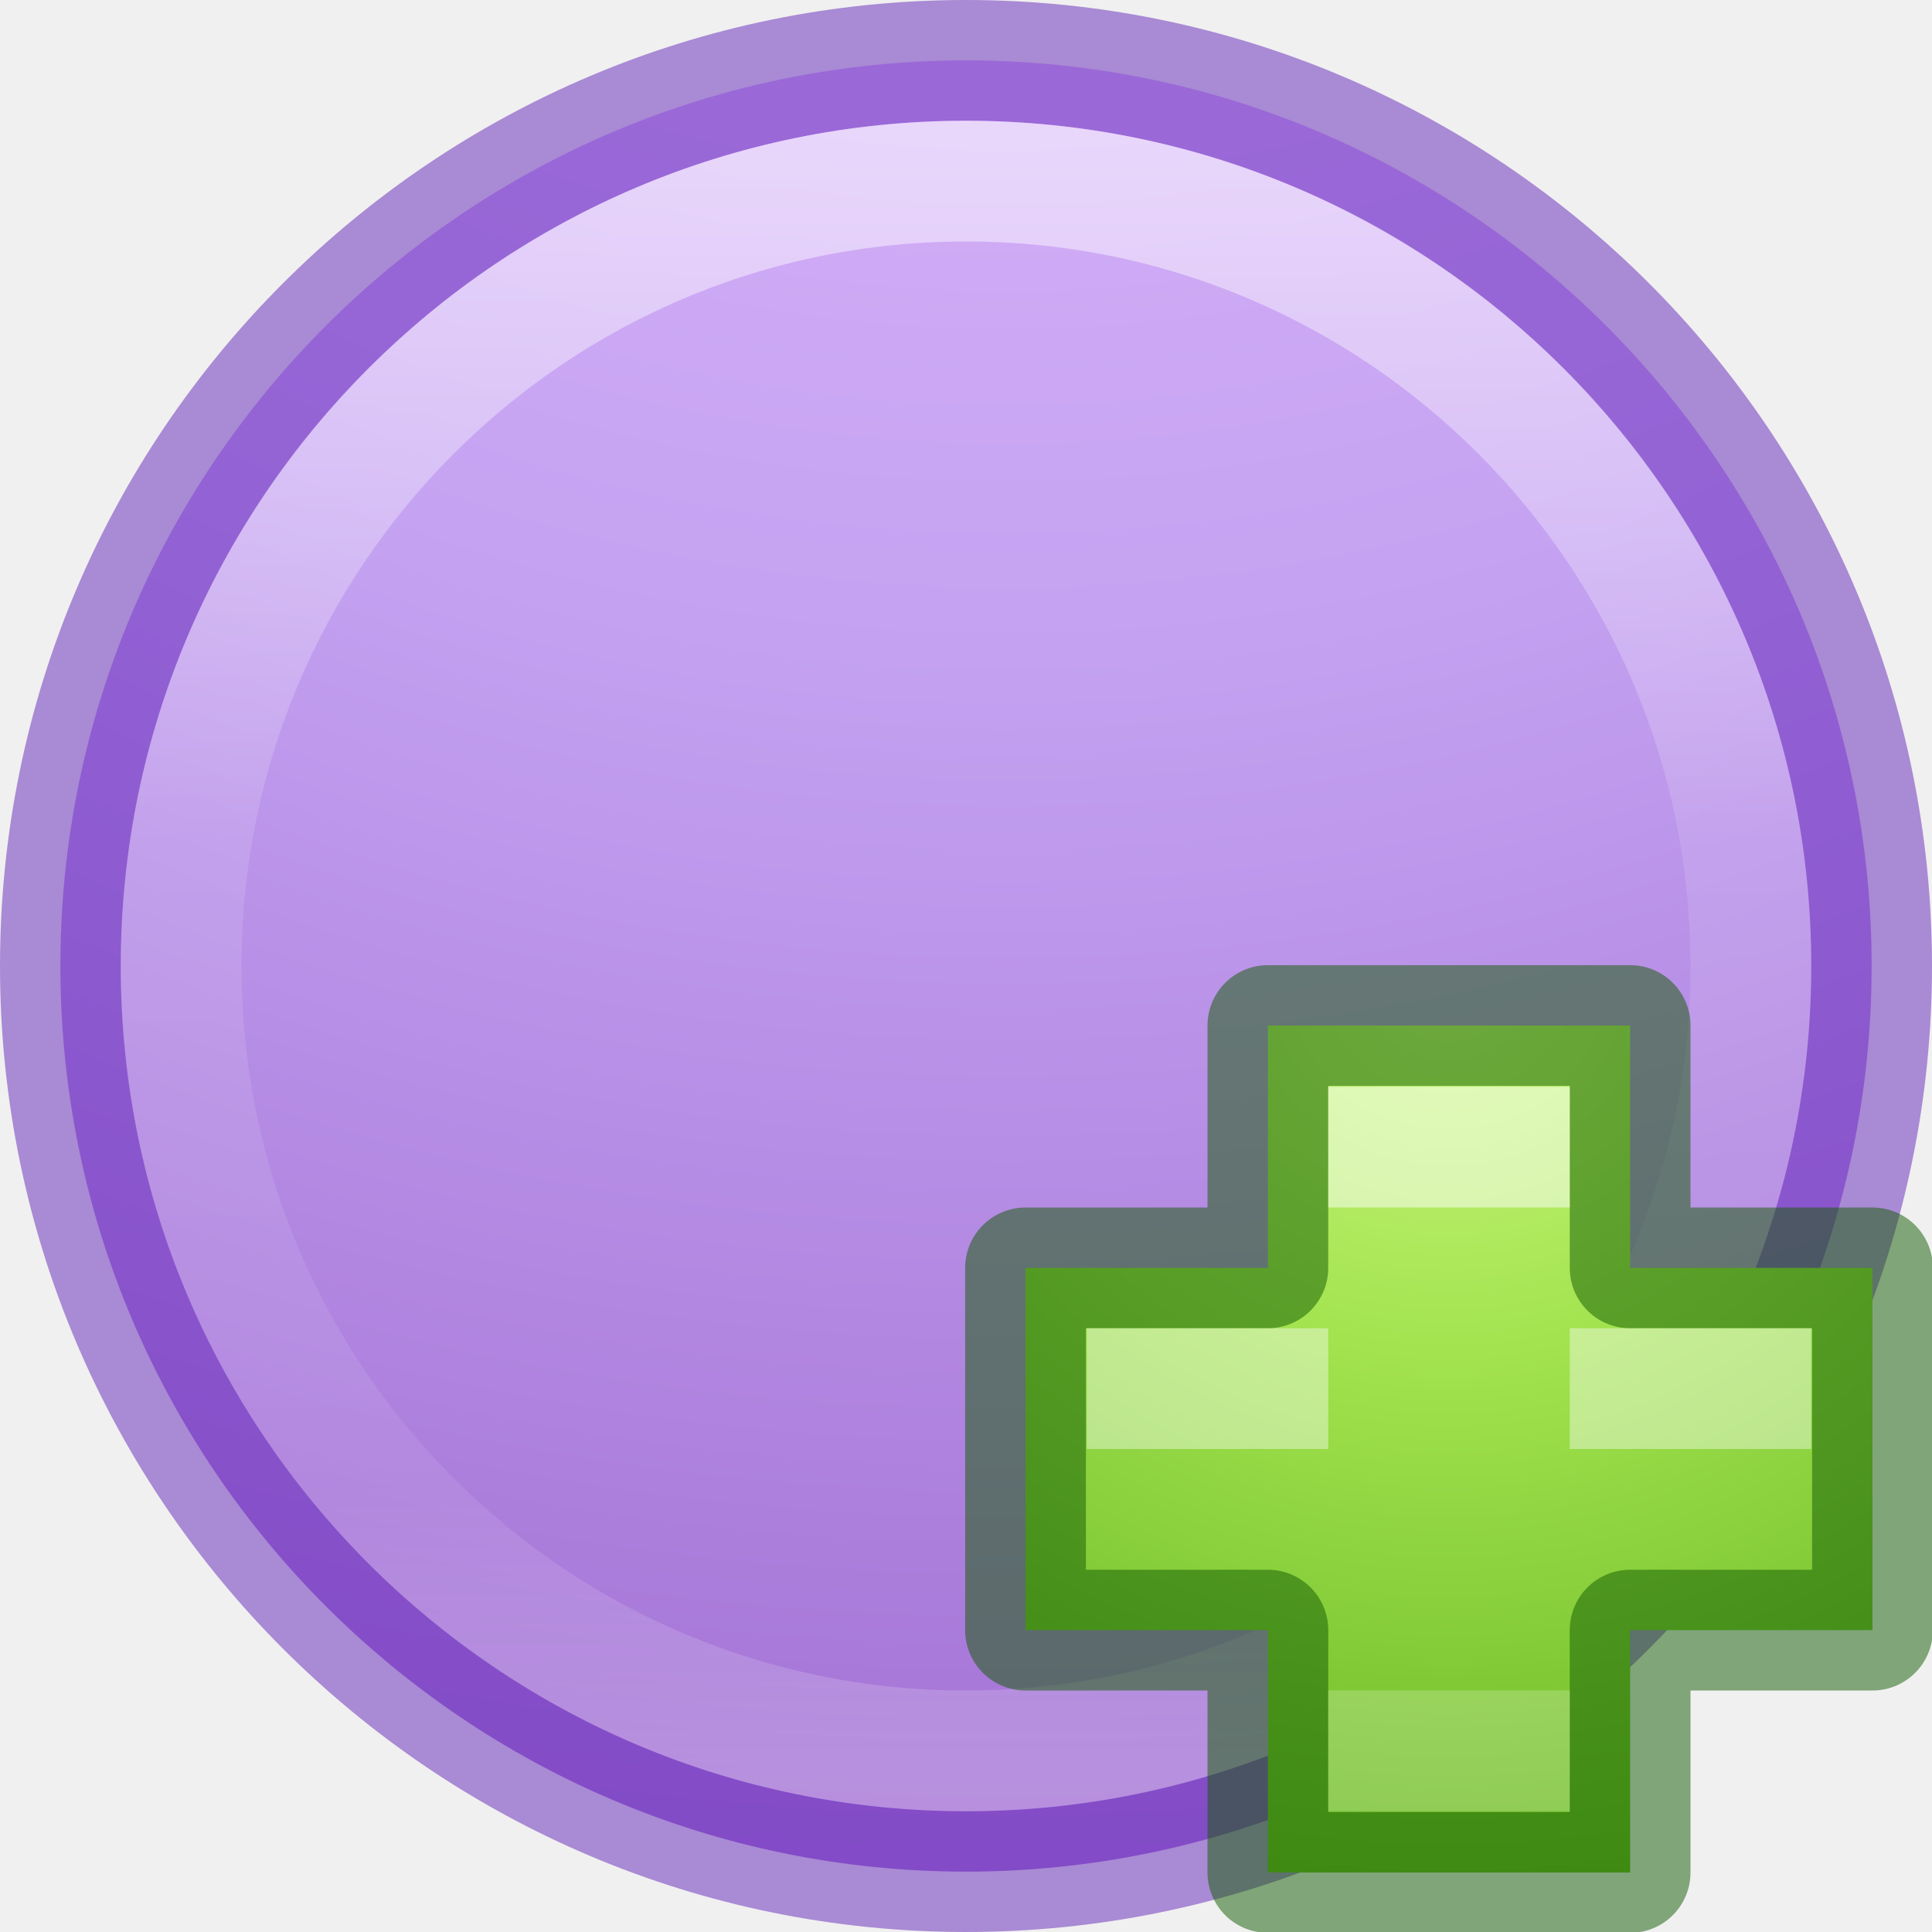
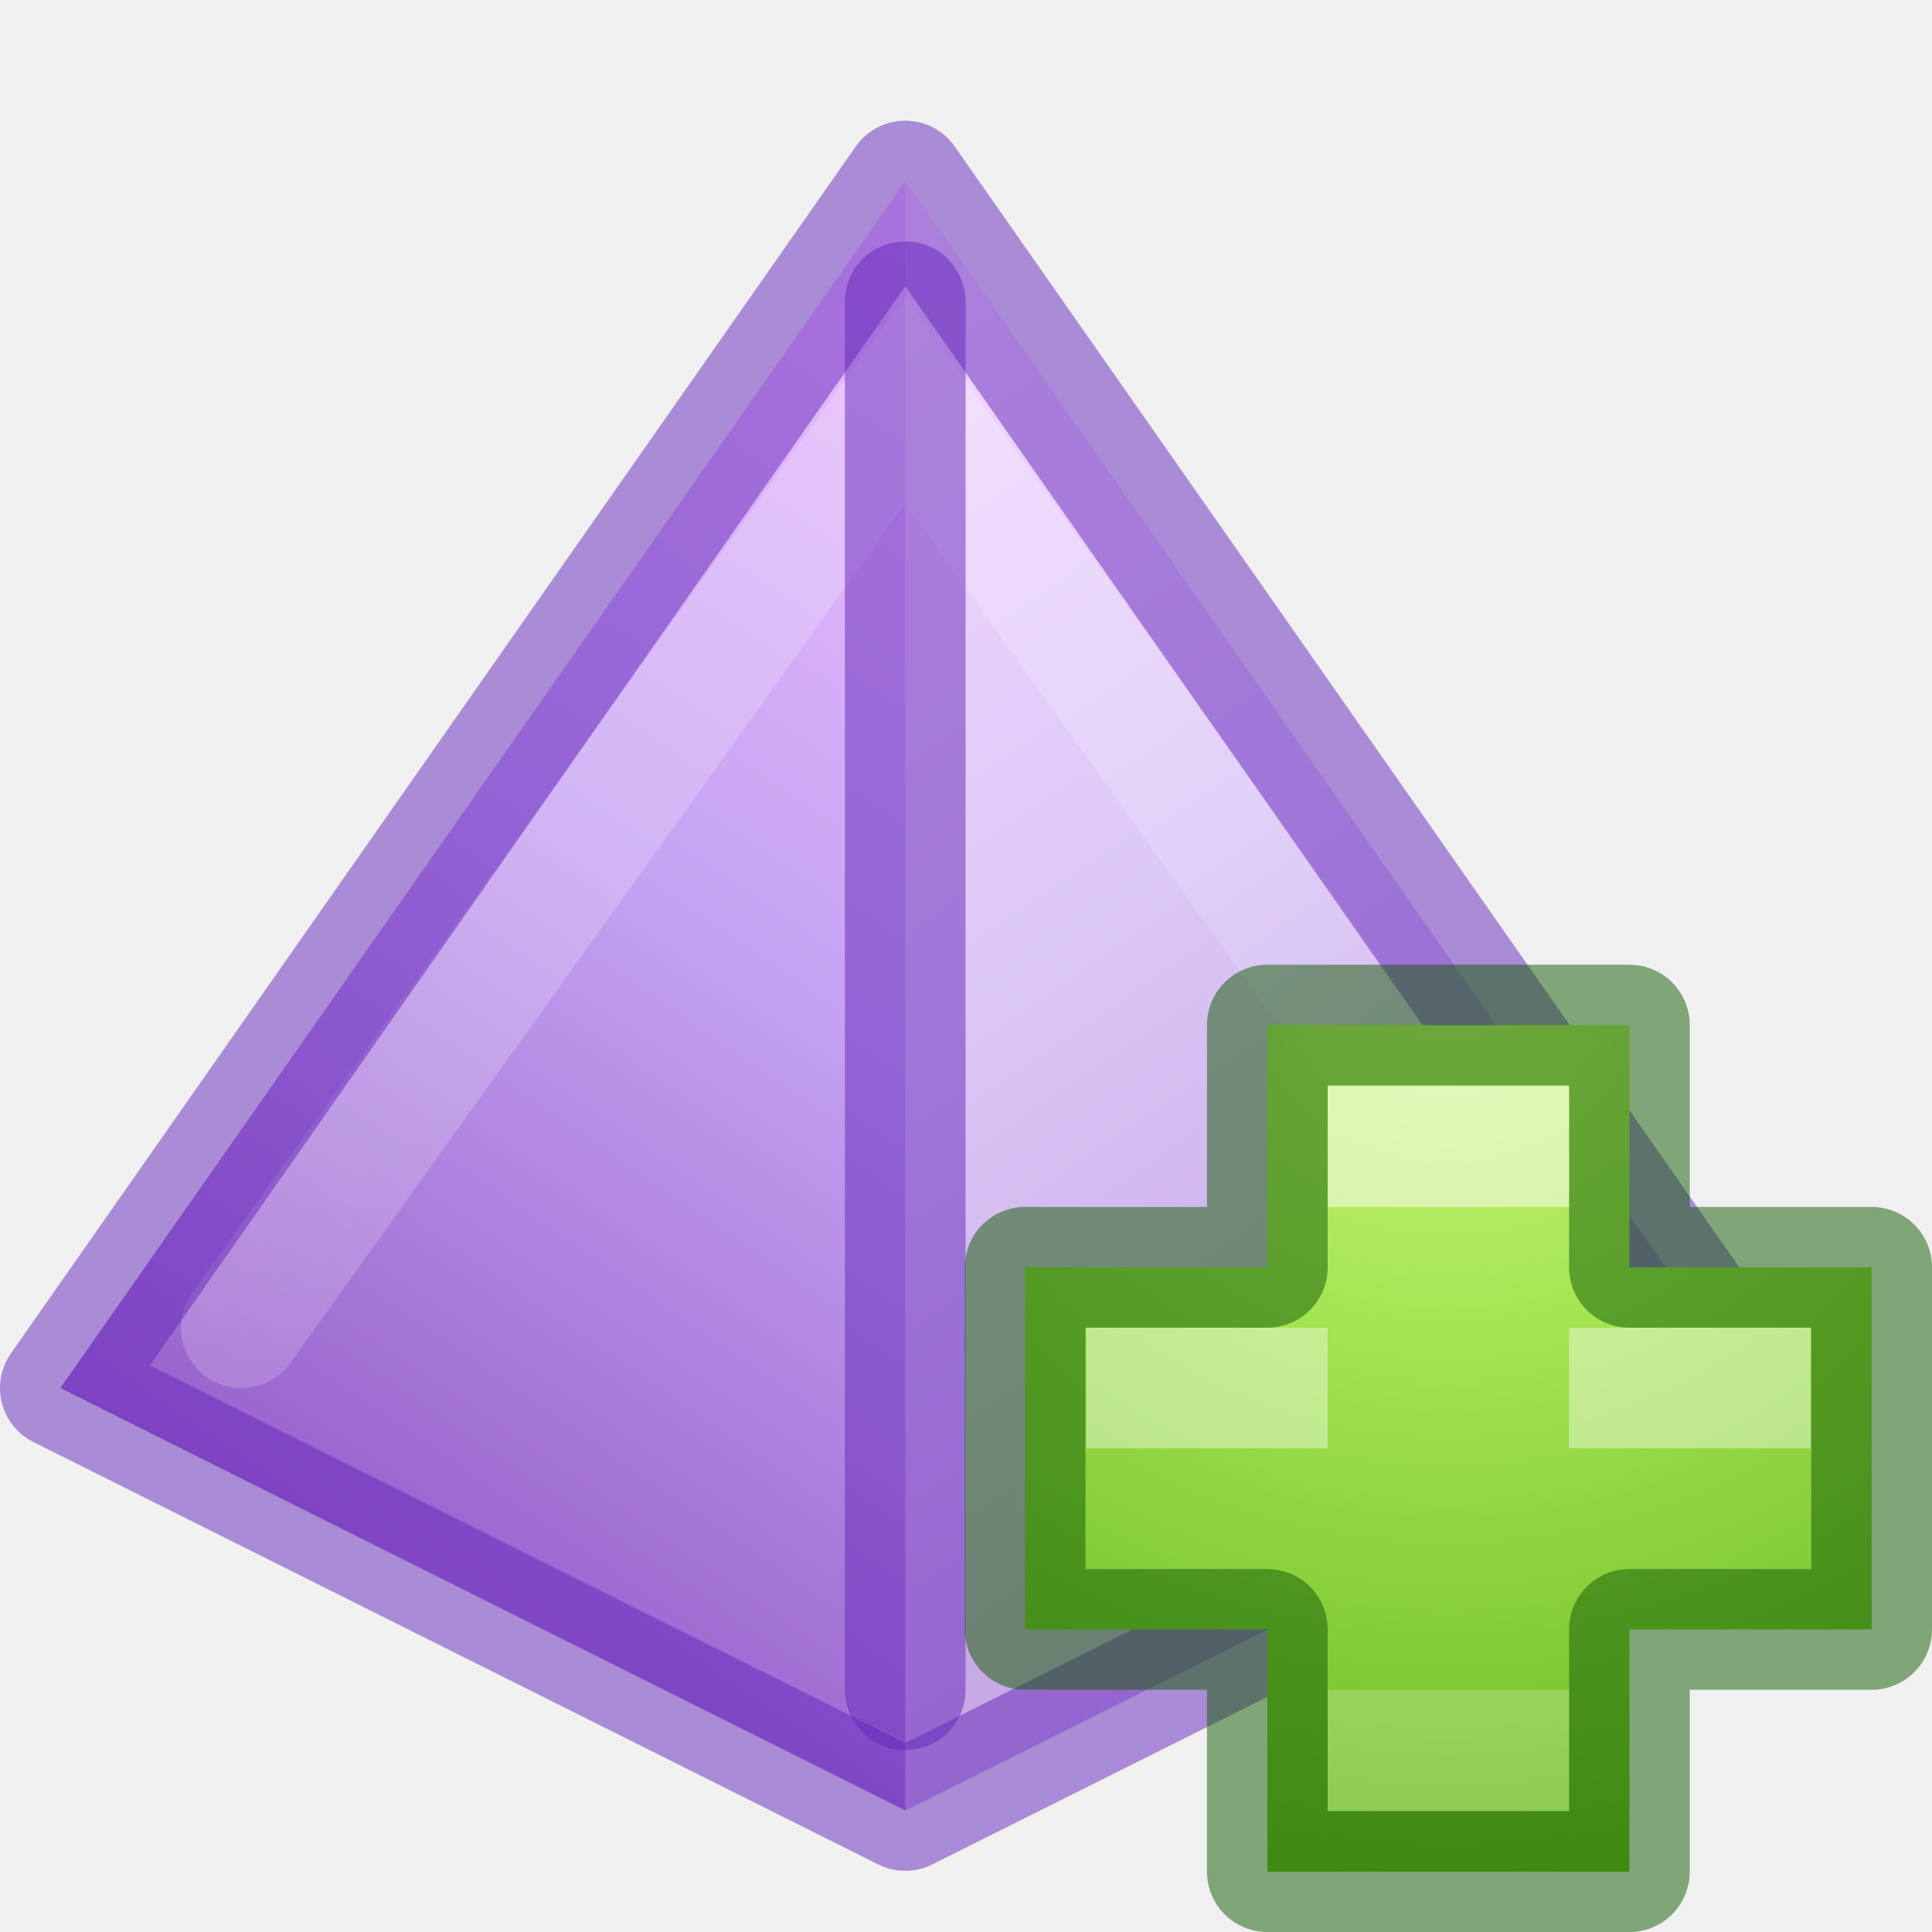
- <svg xmlns="http://www.w3.org/2000/svg" xmlns:xlink="http://www.w3.org/1999/xlink" version="1.0" width="16" height="16" id="svg3295">
-   <defs id="defs3297">
-     <linearGradient id="linearGradient4806-9">
-       <stop id="stop4808-49" style="stop-color:#ffffff;stop-opacity:1" offset="0" />
-       <stop id="stop4810-05" style="stop-color:#ffffff;stop-opacity:0.235" offset="0.424" />
-       <stop id="stop4812-6" style="stop-color:#ffffff;stop-opacity:0.157" offset="0.821" />
-       <stop id="stop4814-7" style="stop-color:#ffffff;stop-opacity:0.392" offset="1" />
+ <svg xmlns="http://www.w3.org/2000/svg" xmlns:xlink="http://www.w3.org/1999/xlink" height="16.007" version="1" viewBox="0 0 16.007 16.007" width="16.007">
+   <defs>
+     <linearGradient id="c">
+       <stop offset="0" stop-color="#fff" />
+       <stop offset="1" stop-color="#fff" stop-opacity="0" />
    </linearGradient>
-     <linearGradient x1="71.204" y1="15.369" x2="71.204" y2="40.496" id="linearGradient3143" xlink:href="#linearGradient4806-9" gradientUnits="userSpaceOnUse" gradientTransform="matrix(0.5306905,0,0,0.5306907,-30.30318,-6.788705)" />
-     <radialGradient gradientTransform="matrix(0,0.3852883,-0.4195884,0,32.3895,-16.79301)" gradientUnits="userSpaceOnUse" xlink:href="#linearGradient3242-7-3-8-0-4-58-06" id="radialGradient3259" fy="48.605" fx="64.575" r="31" cy="48.605" cx="64.575" />
-     <linearGradient id="linearGradient3242-7-3-8-0-4-58-06">
-       <stop offset="0" style="stop-color:#cdf87e;stop-opacity:1" id="stop3244-5-8-5-6-4-3-8" />
-       <stop offset="0.262" style="stop-color:#a2e34f;stop-opacity:1" id="stop3246-9-5-1-5-3-0-7" />
-       <stop offset="0.661" style="stop-color:#68b723;stop-opacity:1" id="stop3248-7-2-0-7-5-35-9" />
-       <stop offset="1" style="stop-color:#1d7e0d;stop-opacity:1" id="stop3250-8-2-8-5-6-40-4" />
+     <linearGradient id="b">
+       <stop offset="0" stop-color="#f0c1ff" />
+       <stop offset=".262" stop-color="#c5a3f2" />
+       <stop offset=".705" stop-color="#7a36b1" />
+       <stop offset="1" stop-color="#4c2d81" />
    </linearGradient>
-     <radialGradient cx="-14.891" cy="11.546" r="20" fx="-14.891" fy="11.546" id="radialGradient3183" xlink:href="#linearGradient4330" gradientUnits="userSpaceOnUse" gradientTransform="matrix(1.4384906e-6,2.581822,-2.678573,0,39.26707,30.01697)" />
-     <linearGradient id="linearGradient4330">
-       <stop offset="0" style="stop-color:#f0c1ff;stop-opacity:1" id="stop4332" />
-       <stop offset="0.262" style="stop-color:#c5a3f2;stop-opacity:1" id="stop4334" />
-       <stop offset="0.705" style="stop-color:#7a36b1;stop-opacity:1" id="stop4336" />
-       <stop offset="1" style="stop-color:#4c2d81;stop-opacity:1" id="stop4338" />
+     <radialGradient cx="64.575" cy="48.605" fx="64.575" fy="48.605" gradientTransform="matrix(0 .38529 -.41959 0 40.39 176.207)" gradientUnits="userSpaceOnUse" xlink:href="#a" id="g" r="31" />
+     <linearGradient id="a">
+       <stop offset="0" stop-color="#cdf87e" />
+       <stop offset=".262" stop-color="#a2e34f" />
+       <stop offset=".661" stop-color="#68b723" />
+       <stop offset="1" stop-color="#1d7e0d" />
    </linearGradient>
+     <linearGradient gradientUnits="userSpaceOnUse" xlink:href="#b" id="e" x1="16" x2="29" y1="194" y2="213" />
+     <linearGradient gradientTransform="matrix(-1 0 0 1 31 0)" gradientUnits="userSpaceOnUse" xlink:href="#b" id="d" x1="16" x2="29" y1="194" y2="213" />
+     <linearGradient gradientUnits="userSpaceOnUse" xlink:href="#c" id="f" x1="18" x2="22" y1="198" y2="204" />
  </defs>
-   <path style="color:#000000;display:inline;overflow:visible;visibility:visible;fill:url(#radialGradient3183);fill-opacity:1;fill-rule:nonzero;stroke:#6326b9;stroke-width:1;stroke-opacity:0.498;marker:none;enable-background:accumulate" id="path2555-7-65-3" d="M 8,0.5 C 3.862,0.5 0.5,3.862 0.5,8 c 0,4.138 3.362,7.5 7.5,7.5 4.138,0 7.5,-3.362 7.5,-7.5 C 15.5,3.862 12.138,0.5 8,0.5 Z" />
-   <path d="M 14.5,8 C 14.5,11.59 11.59,14.5 8,14.5 4.41,14.5 1.5,11.59 1.5,8 1.5,4.41 4.41,1.5 8,1.5 c 3.59,0 6.5,2.91 6.5,6.5 z" id="path3421" style="color:#000000;fill:none;stroke:url(#linearGradient3143);stroke-width:1;stroke-linecap:round;stroke-linejoin:round;stroke-miterlimit:4;stroke-opacity:1;stroke-dasharray:none;stroke-dashoffset:0;marker:none;visibility:visible;display:inline;overflow:visible;enable-background:accumulate;opacity:0.5" />
-   <g id="g4351">
-     <path style="color:#000000;display:inline;overflow:visible;visibility:visible;fill:url(#radialGradient3259);fill-opacity:1;fill-rule:nonzero;stroke:none;stroke-width:0.985;stroke-linecap:round;stroke-linejoin:round;stroke-miterlimit:4;stroke-dasharray:none;stroke-dashoffset:0;stroke-opacity:1;marker:none;enable-background:accumulate" id="path2262" d="m 10.5,10.5 0,-2.007 3,0 0,2.007 2.007,0 0,3 -2.007,0 0,2.007 -3,0 0,-2.007 -2.007,0 0,-3 2.007,0 z" />
-     <path style="color:#000000;clip-rule:nonzero;display:inline;overflow:visible;visibility:visible;opacity:0.5;isolation:auto;mix-blend-mode:normal;color-interpolation:sRGB;color-interpolation-filters:linearRGB;solid-color:#000000;solid-opacity:1;fill:none;fill-opacity:1;fill-rule:nonzero;stroke:#0f5a00;stroke-width:1;stroke-linecap:round;stroke-linejoin:round;stroke-miterlimit:4;stroke-dasharray:none;stroke-dashoffset:0;stroke-opacity:1;marker:none;color-rendering:auto;image-rendering:auto;shape-rendering:auto;text-rendering:auto;enable-background:accumulate" id="path2262-5" d="m 10.5,10.5 0,-2.007 3,0 0,2.007 2.007,0 0,3 -2.007,0 0,2.007 -3,0 0,-2.007 -2.007,0 0,-3 2.007,0 z" />
-     <rect style="color:#000000;clip-rule:nonzero;display:inline;overflow:visible;visibility:visible;opacity:0.5;isolation:auto;mix-blend-mode:normal;color-interpolation:sRGB;color-interpolation-filters:linearRGB;solid-color:#000000;solid-opacity:1;fill:#ffffff;fill-opacity:1;fill-rule:nonzero;stroke:none;stroke-width:1;stroke-linecap:round;stroke-linejoin:round;stroke-miterlimit:4;stroke-dasharray:none;stroke-dashoffset:0;stroke-opacity:1;marker:none;color-rendering:auto;image-rendering:auto;shape-rendering:auto;text-rendering:auto;enable-background:accumulate" id="rect4304" width="2" height="1" x="11" y="9" />
-     <rect style="color:#000000;clip-rule:nonzero;display:inline;overflow:visible;visibility:visible;opacity:0.2;isolation:auto;mix-blend-mode:normal;color-interpolation:sRGB;color-interpolation-filters:linearRGB;solid-color:#000000;solid-opacity:1;fill:#ffffff;fill-opacity:1;fill-rule:nonzero;stroke:none;stroke-width:1;stroke-linecap:round;stroke-linejoin:round;stroke-miterlimit:4;stroke-dasharray:none;stroke-dashoffset:0;stroke-opacity:1;marker:none;color-rendering:auto;image-rendering:auto;shape-rendering:auto;text-rendering:auto;enable-background:accumulate" id="rect4304-6" width="2" height="1" x="11" y="14" />
-     <rect style="color:#000000;clip-rule:nonzero;display:inline;overflow:visible;visibility:visible;opacity:0.4;isolation:auto;mix-blend-mode:normal;color-interpolation:sRGB;color-interpolation-filters:linearRGB;solid-color:#000000;solid-opacity:1;fill:#ffffff;fill-opacity:1;fill-rule:nonzero;stroke:none;stroke-width:1;stroke-linecap:round;stroke-linejoin:round;stroke-miterlimit:4;stroke-dasharray:none;stroke-dashoffset:0;stroke-opacity:1;marker:none;color-rendering:auto;image-rendering:auto;shape-rendering:auto;text-rendering:auto;enable-background:accumulate" id="rect4304-6-2" width="2" height="1" x="9" y="11" />
-     <rect style="color:#000000;clip-rule:nonzero;display:inline;overflow:visible;visibility:visible;opacity:0.4;isolation:auto;mix-blend-mode:normal;color-interpolation:sRGB;color-interpolation-filters:linearRGB;solid-color:#000000;solid-opacity:1;fill:#ffffff;fill-opacity:1;fill-rule:nonzero;stroke:none;stroke-width:1;stroke-linecap:round;stroke-linejoin:round;stroke-miterlimit:4;stroke-dasharray:none;stroke-dashoffset:0;stroke-opacity:1;marker:none;color-rendering:auto;image-rendering:auto;shape-rendering:auto;text-rendering:auto;enable-background:accumulate" id="rect4304-6-2-4" width="2" height="1" x="13" y="11" />
+   <g transform="translate(-8 -193)">
+     <path d="M15.5 194.5l1.5 7-1.5 6.5-7-3.5z" fill="url(#d)" fill-rule="evenodd" />
+     <path d="M15.5 194.5V208l7-3.5z" fill="url(#e)" fill-rule="evenodd" />
+     <path d="M15.5 194.5V208l7-3.5z" fill="#fff" fill-rule="evenodd" opacity=".4" />
+     <path d="M15.5 194.5V208" fill="none" opacity=".5" />
+     <path d="M21 204l-5.5-7.688L10 204" fill="none" opacity=".2" stroke="url(#f)" stroke-linecap="round" />
+     <path d="M8.5 204.5l7 3.5 7-3.5-7-10z" fill="none" opacity=".5" stroke="#6326b9" stroke-linejoin="round" />
+     <path d="M15.5 195.5V207" fill="none" opacity=".5" stroke="#6326b9" stroke-linecap="round" />
+     <path color="#000" d="M18.5 203.5v-2.007h3v2.007h2.007v3H21.5v2.007h-3V206.5h-2.007v-3z" fill="url(#g)" overflow="visible" style="marker:none" />
+     <path color="#000" d="M18.5 203.5v-2.007h3v2.007h2.007v3H21.5v2.007h-3V206.5h-2.007v-3z" fill="none" opacity=".5" overflow="visible" stroke="#0f5a00" stroke-linecap="round" stroke-linejoin="round" style="isolation:auto;mix-blend-mode:normal;marker:none" />
+     <rect color="#000" fill="#fff" height="1" opacity=".5" overflow="visible" style="isolation:auto;mix-blend-mode:normal;marker:none" width="2" x="19" y="202" />
+     <rect color="#000" fill="#fff" height="1" opacity=".2" overflow="visible" style="isolation:auto;mix-blend-mode:normal;marker:none" width="2" x="19" y="207" />
+     <rect color="#000" fill="#fff" height="1" opacity=".4" overflow="visible" style="isolation:auto;mix-blend-mode:normal;marker:none" width="2" x="17" y="204" />
+     <rect color="#000" fill="#fff" height="1" opacity=".4" overflow="visible" style="isolation:auto;mix-blend-mode:normal;marker:none" width="2" x="21" y="204" />
  </g>
</svg>
